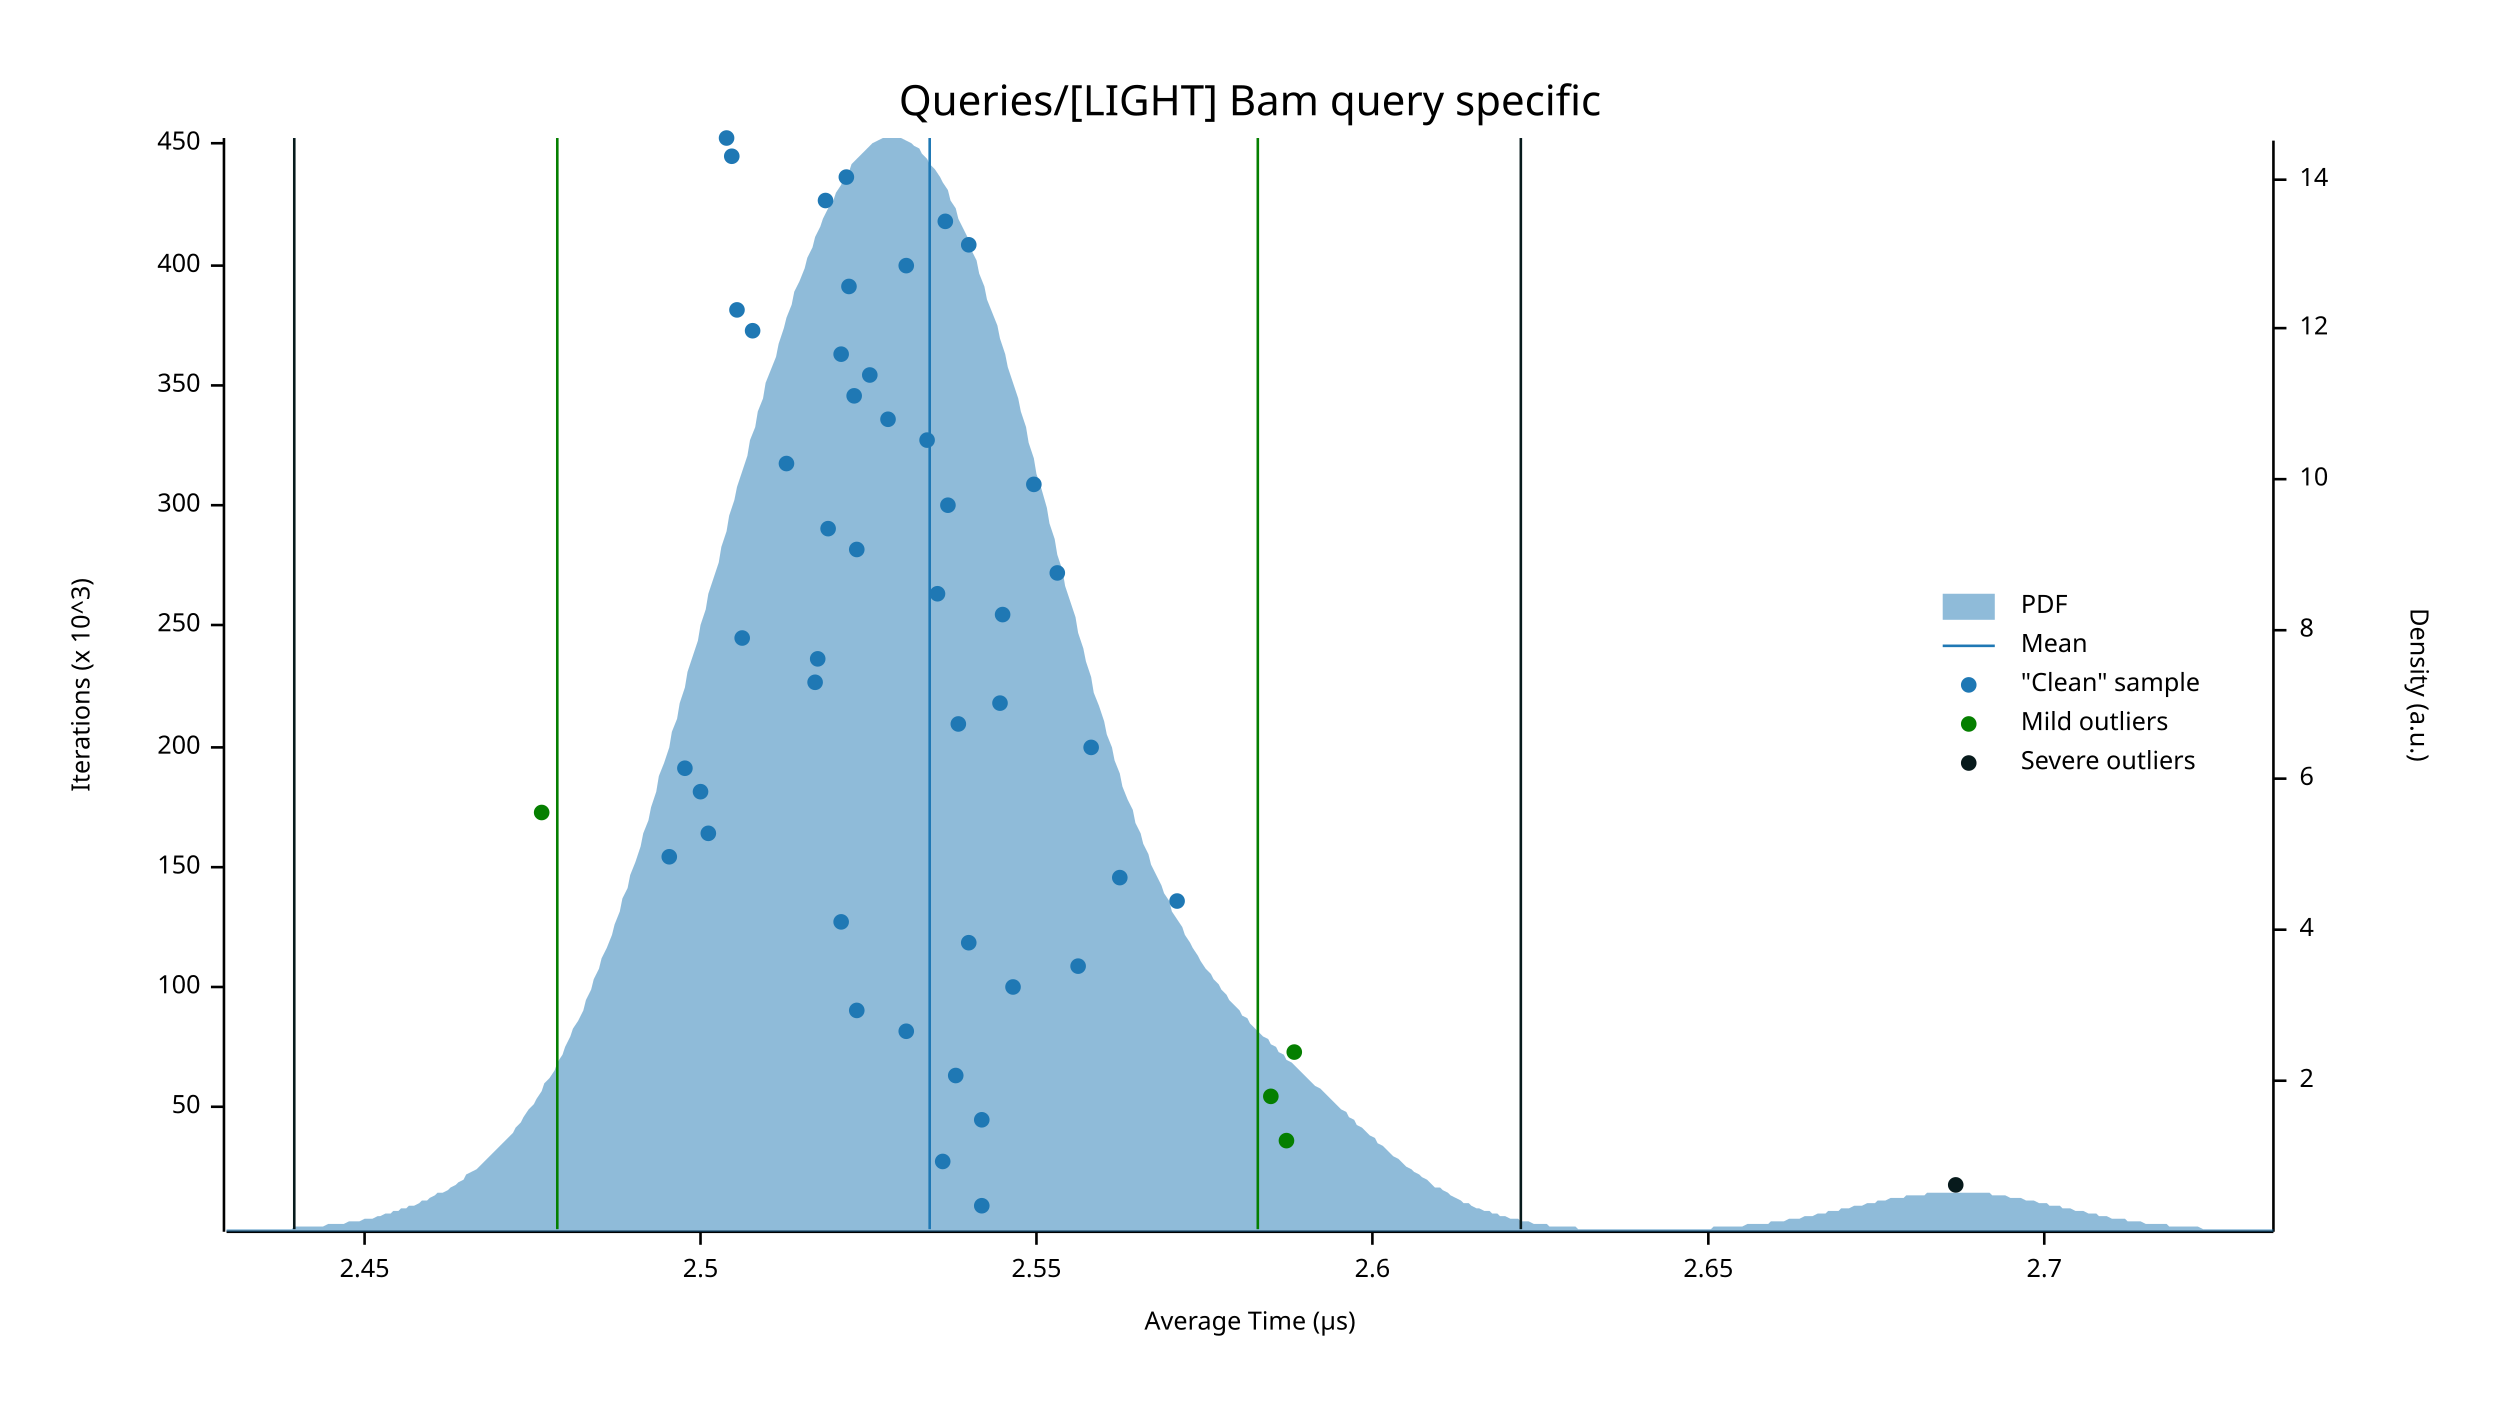
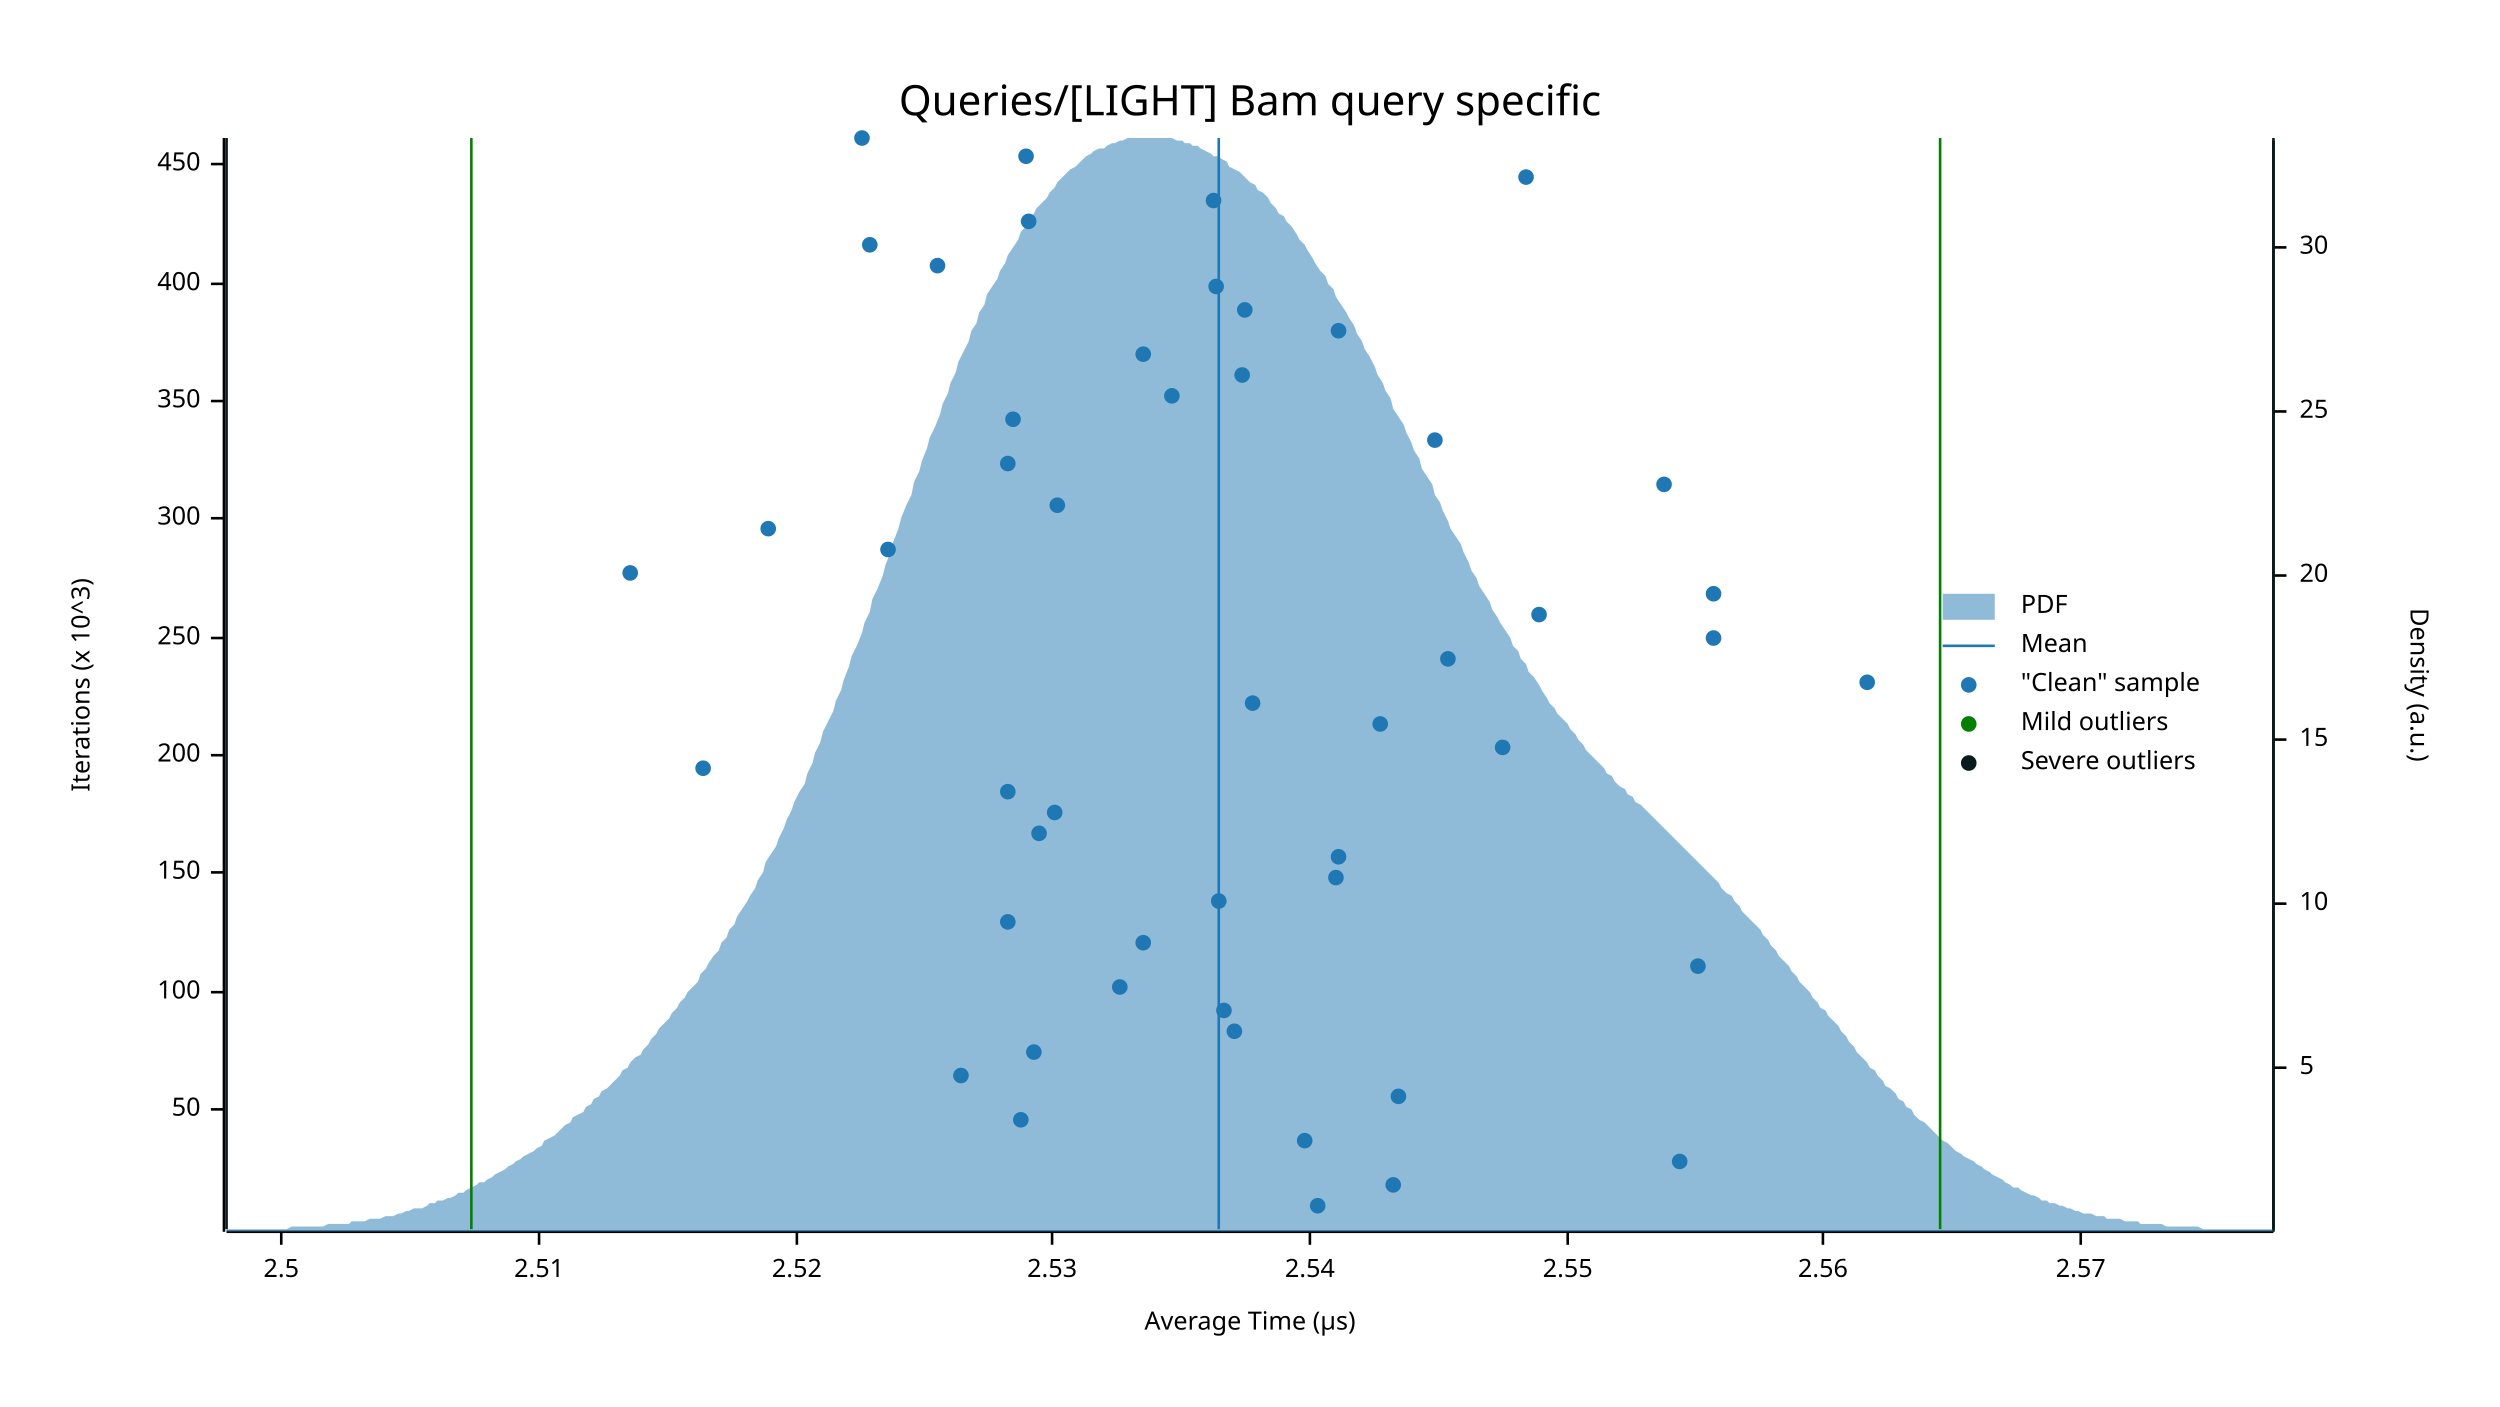
<svg xmlns="http://www.w3.org/2000/svg" width="960" height="540" viewBox="0 0 960 540">
  <text x="480" y="32" dy="0.76em" text-anchor="middle" font-family="sans-serif" font-size="16.129" opacity="1" fill="#000000">
Queries/[LIGHT] Bam query specific
</text>
  <text x="27" y="263" dy="0.76em" text-anchor="middle" font-family="sans-serif" font-size="9.677" opacity="1" fill="#000000" transform="rotate(270, 27, 263)">
Iterations (x 10^3)
</text>
  <text x="480" y="513" dy="-0.5ex" text-anchor="middle" font-family="sans-serif" font-size="9.677" opacity="1" fill="#000000">
Average Time (µs)
</text>
  <polyline fill="none" opacity="1" stroke="#000000" stroke-width="1" points="86,53 86,473 " />
-   <text x="77" y="425" dy="0.5ex" text-anchor="end" font-family="sans-serif" font-size="9.677" opacity="1" fill="#000000">
+   <text x="77" y="426" dy="0.5ex" text-anchor="end" font-family="sans-serif" font-size="9.677" opacity="1" fill="#000000">
50
</text>
-   <polyline fill="none" opacity="1" stroke="#000000" stroke-width="1" points="81,425 86,425 " />
-   <text x="77" y="379" dy="0.5ex" text-anchor="end" font-family="sans-serif" font-size="9.677" opacity="1" fill="#000000">
+   <polyline fill="none" opacity="1" stroke="#000000" stroke-width="1" points="81,426 86,426 " />
+   <text x="77" y="381" dy="0.5ex" text-anchor="end" font-family="sans-serif" font-size="9.677" opacity="1" fill="#000000">
100
</text>
-   <polyline fill="none" opacity="1" stroke="#000000" stroke-width="1" points="81,379 86,379 " />
-   <text x="77" y="333" dy="0.5ex" text-anchor="end" font-family="sans-serif" font-size="9.677" opacity="1" fill="#000000">
+   <polyline fill="none" opacity="1" stroke="#000000" stroke-width="1" points="81,381 86,381 " />
+   <text x="77" y="335" dy="0.5ex" text-anchor="end" font-family="sans-serif" font-size="9.677" opacity="1" fill="#000000">
150
</text>
-   <polyline fill="none" opacity="1" stroke="#000000" stroke-width="1" points="81,333 86,333 " />
-   <text x="77" y="287" dy="0.5ex" text-anchor="end" font-family="sans-serif" font-size="9.677" opacity="1" fill="#000000">
+   <polyline fill="none" opacity="1" stroke="#000000" stroke-width="1" points="81,335 86,335 " />
+   <text x="77" y="290" dy="0.5ex" text-anchor="end" font-family="sans-serif" font-size="9.677" opacity="1" fill="#000000">
200
</text>
-   <polyline fill="none" opacity="1" stroke="#000000" stroke-width="1" points="81,287 86,287 " />
-   <text x="77" y="240" dy="0.5ex" text-anchor="end" font-family="sans-serif" font-size="9.677" opacity="1" fill="#000000">
+   <polyline fill="none" opacity="1" stroke="#000000" stroke-width="1" points="81,290 86,290 " />
+   <text x="77" y="245" dy="0.5ex" text-anchor="end" font-family="sans-serif" font-size="9.677" opacity="1" fill="#000000">
250
</text>
-   <polyline fill="none" opacity="1" stroke="#000000" stroke-width="1" points="81,240 86,240 " />
-   <text x="77" y="194" dy="0.5ex" text-anchor="end" font-family="sans-serif" font-size="9.677" opacity="1" fill="#000000">
+   <polyline fill="none" opacity="1" stroke="#000000" stroke-width="1" points="81,245 86,245 " />
+   <text x="77" y="199" dy="0.5ex" text-anchor="end" font-family="sans-serif" font-size="9.677" opacity="1" fill="#000000">
300
</text>
-   <polyline fill="none" opacity="1" stroke="#000000" stroke-width="1" points="81,194 86,194 " />
-   <text x="77" y="148" dy="0.5ex" text-anchor="end" font-family="sans-serif" font-size="9.677" opacity="1" fill="#000000">
+   <polyline fill="none" opacity="1" stroke="#000000" stroke-width="1" points="81,199 86,199 " />
+   <text x="77" y="154" dy="0.5ex" text-anchor="end" font-family="sans-serif" font-size="9.677" opacity="1" fill="#000000">
350
</text>
-   <polyline fill="none" opacity="1" stroke="#000000" stroke-width="1" points="81,148 86,148 " />
-   <text x="77" y="102" dy="0.5ex" text-anchor="end" font-family="sans-serif" font-size="9.677" opacity="1" fill="#000000">
+   <polyline fill="none" opacity="1" stroke="#000000" stroke-width="1" points="81,154 86,154 " />
+   <text x="77" y="109" dy="0.5ex" text-anchor="end" font-family="sans-serif" font-size="9.677" opacity="1" fill="#000000">
400
</text>
-   <polyline fill="none" opacity="1" stroke="#000000" stroke-width="1" points="81,102 86,102 " />
-   <text x="77" y="55" dy="0.5ex" text-anchor="end" font-family="sans-serif" font-size="9.677" opacity="1" fill="#000000">
+   <polyline fill="none" opacity="1" stroke="#000000" stroke-width="1" points="81,109 86,109 " />
+   <text x="77" y="63" dy="0.5ex" text-anchor="end" font-family="sans-serif" font-size="9.677" opacity="1" fill="#000000">
450
</text>
-   <polyline fill="none" opacity="1" stroke="#000000" stroke-width="1" points="81,55 86,55 " />
+   <polyline fill="none" opacity="1" stroke="#000000" stroke-width="1" points="81,63 86,63 " />
  <polyline fill="none" opacity="1" stroke="#000000" stroke-width="1" points="87,473 873,473 " />
-   <text x="140" y="483" dy="0.76em" text-anchor="middle" font-family="sans-serif" font-size="9.677" opacity="1" fill="#000000">
- 2.45
- </text>
-   <polyline fill="none" opacity="1" stroke="#000000" stroke-width="1" points="140,473 140,478 " />
-   <text x="269" y="483" dy="0.76em" text-anchor="middle" font-family="sans-serif" font-size="9.677" opacity="1" fill="#000000">
+   <text x="108" y="483" dy="0.76em" text-anchor="middle" font-family="sans-serif" font-size="9.677" opacity="1" fill="#000000">
2.5
</text>
-   <polyline fill="none" opacity="1" stroke="#000000" stroke-width="1" points="269,473 269,478 " />
-   <text x="398" y="483" dy="0.76em" text-anchor="middle" font-family="sans-serif" font-size="9.677" opacity="1" fill="#000000">
+   <polyline fill="none" opacity="1" stroke="#000000" stroke-width="1" points="108,473 108,478 " />
+   <text x="207" y="483" dy="0.76em" text-anchor="middle" font-family="sans-serif" font-size="9.677" opacity="1" fill="#000000">
+ 2.51
+ </text>
+   <polyline fill="none" opacity="1" stroke="#000000" stroke-width="1" points="207,473 207,478 " />
+   <text x="306" y="483" dy="0.76em" text-anchor="middle" font-family="sans-serif" font-size="9.677" opacity="1" fill="#000000">
+ 2.52
+ </text>
+   <polyline fill="none" opacity="1" stroke="#000000" stroke-width="1" points="306,473 306,478 " />
+   <text x="404" y="483" dy="0.76em" text-anchor="middle" font-family="sans-serif" font-size="9.677" opacity="1" fill="#000000">
+ 2.53
+ </text>
+   <polyline fill="none" opacity="1" stroke="#000000" stroke-width="1" points="404,473 404,478 " />
+   <text x="503" y="483" dy="0.76em" text-anchor="middle" font-family="sans-serif" font-size="9.677" opacity="1" fill="#000000">
+ 2.54
+ </text>
+   <polyline fill="none" opacity="1" stroke="#000000" stroke-width="1" points="503,473 503,478 " />
+   <text x="602" y="483" dy="0.76em" text-anchor="middle" font-family="sans-serif" font-size="9.677" opacity="1" fill="#000000">
2.55
</text>
-   <polyline fill="none" opacity="1" stroke="#000000" stroke-width="1" points="398,473 398,478 " />
-   <text x="527" y="483" dy="0.76em" text-anchor="middle" font-family="sans-serif" font-size="9.677" opacity="1" fill="#000000">
- 2.6
+   <polyline fill="none" opacity="1" stroke="#000000" stroke-width="1" points="602,473 602,478 " />
+   <text x="700" y="483" dy="0.76em" text-anchor="middle" font-family="sans-serif" font-size="9.677" opacity="1" fill="#000000">
+ 2.56
</text>
-   <polyline fill="none" opacity="1" stroke="#000000" stroke-width="1" points="527,473 527,478 " />
-   <text x="656" y="483" dy="0.76em" text-anchor="middle" font-family="sans-serif" font-size="9.677" opacity="1" fill="#000000">
- 2.65
+   <polyline fill="none" opacity="1" stroke="#000000" stroke-width="1" points="700,473 700,478 " />
+   <text x="799" y="483" dy="0.76em" text-anchor="middle" font-family="sans-serif" font-size="9.677" opacity="1" fill="#000000">
+ 2.57
</text>
-   <polyline fill="none" opacity="1" stroke="#000000" stroke-width="1" points="656,473 656,478 " />
-   <text x="785" y="483" dy="0.76em" text-anchor="middle" font-family="sans-serif" font-size="9.677" opacity="1" fill="#000000">
- 2.7
- </text>
-   <polyline fill="none" opacity="1" stroke="#000000" stroke-width="1" points="785,473 785,478 " />
+   <polyline fill="none" opacity="1" stroke="#000000" stroke-width="1" points="799,473 799,478 " />
  <text x="933" y="263" dy="0.76em" text-anchor="middle" font-family="sans-serif" font-size="9.677" opacity="1" fill="#000000" transform="rotate(90, 933, 263)">
Density (a.u.)
</text>
  <polyline fill="none" opacity="1" stroke="#000000" stroke-width="1" points="873,54 873,473 " />
-   <text x="883" y="415" dy="0.5ex" text-anchor="start" font-family="sans-serif" font-size="9.677" opacity="1" fill="#000000">
- 2
+   <text x="883" y="410" dy="0.5ex" text-anchor="start" font-family="sans-serif" font-size="9.677" opacity="1" fill="#000000">
+ 5
</text>
-   <polyline fill="none" opacity="1" stroke="#000000" stroke-width="1" points="873,415 878,415 " />
-   <text x="883" y="357" dy="0.5ex" text-anchor="start" font-family="sans-serif" font-size="9.677" opacity="1" fill="#000000">
- 4
- </text>
-   <polyline fill="none" opacity="1" stroke="#000000" stroke-width="1" points="873,357 878,357 " />
-   <text x="883" y="299" dy="0.5ex" text-anchor="start" font-family="sans-serif" font-size="9.677" opacity="1" fill="#000000">
- 6
- </text>
-   <polyline fill="none" opacity="1" stroke="#000000" stroke-width="1" points="873,299 878,299 " />
-   <text x="883" y="242" dy="0.5ex" text-anchor="start" font-family="sans-serif" font-size="9.677" opacity="1" fill="#000000">
- 8
- </text>
-   <polyline fill="none" opacity="1" stroke="#000000" stroke-width="1" points="873,242 878,242 " />
-   <text x="883" y="184" dy="0.5ex" text-anchor="start" font-family="sans-serif" font-size="9.677" opacity="1" fill="#000000">
+   <polyline fill="none" opacity="1" stroke="#000000" stroke-width="1" points="873,410 878,410 " />
+   <text x="883" y="347" dy="0.5ex" text-anchor="start" font-family="sans-serif" font-size="9.677" opacity="1" fill="#000000">
10
</text>
-   <polyline fill="none" opacity="1" stroke="#000000" stroke-width="1" points="873,184 878,184 " />
-   <text x="883" y="126" dy="0.5ex" text-anchor="start" font-family="sans-serif" font-size="9.677" opacity="1" fill="#000000">
- 12
+   <polyline fill="none" opacity="1" stroke="#000000" stroke-width="1" points="873,347 878,347 " />
+   <text x="883" y="284" dy="0.5ex" text-anchor="start" font-family="sans-serif" font-size="9.677" opacity="1" fill="#000000">
+ 15
</text>
-   <polyline fill="none" opacity="1" stroke="#000000" stroke-width="1" points="873,126 878,126 " />
-   <text x="883" y="69" dy="0.5ex" text-anchor="start" font-family="sans-serif" font-size="9.677" opacity="1" fill="#000000">
- 14
+   <polyline fill="none" opacity="1" stroke="#000000" stroke-width="1" points="873,284 878,284 " />
+   <text x="883" y="221" dy="0.5ex" text-anchor="start" font-family="sans-serif" font-size="9.677" opacity="1" fill="#000000">
+ 20
</text>
-   <polyline fill="none" opacity="1" stroke="#000000" stroke-width="1" points="873,69 878,69 " />
-   <polygon opacity="0.5" fill="#1F78B4" points="87,472 88,472 90,472 91,472 93,472 94,472 96,472 98,472 99,472 101,472 102,472 104,472 105,472 107,472 109,472 110,472 112,472 113,471 115,471 116,471 118,471 120,471 121,471 123,471 124,471 126,470 127,470 129,470 131,470 132,470 134,469 135,469 137,469 138,469 140,468 142,468 143,468 145,467 146,467 148,466 150,466 151,465 153,465 154,464 156,464 157,463 159,463 161,462 162,461 164,461 165,460 167,459 168,458 170,458 172,457 173,456 175,455 176,454 178,453 179,451 181,450 183,449 184,448 186,446 187,445 189,443 190,442 192,440 194,438 195,437 197,435 198,433 200,431 201,429 203,426 205,424 206,422 208,419 209,416 211,414 213,411 214,408 216,405 217,402 219,398 220,395 222,392 224,388 225,384 227,380 228,376 230,372 231,368 233,364 235,359 236,355 238,350 239,345 241,341 242,336 244,331 246,325 247,320 249,315 250,310 252,304 253,298 255,293 257,287 258,281 260,276 261,270 263,264 264,258 266,252 268,246 269,240 271,234 272,228 274,222 276,216 277,210 279,204 280,198 282,192 283,187 285,181 287,175 288,169 290,164 291,158 293,153 294,147 296,142 298,137 299,132 301,126 302,122 304,117 305,112 307,108 309,103 310,99 312,95 313,91 315,87 316,84 318,80 320,77 321,74 323,71 324,68 326,66 327,63 329,61 331,59 332,58 334,56 335,55 337,54 339,53 340,53 342,53 343,53 345,53 346,53 348,54 350,55 351,56 353,57 354,59 356,61 357,63 359,65 361,68 362,70 364,73 365,77 367,80 368,84 370,88 372,92 373,96 375,100 376,105 378,110 379,115 381,120 383,125 384,130 386,136 387,141 389,147 391,153 392,158 394,164 395,170 397,176 398,182 400,188 402,195 403,201 405,207 406,213 408,219 409,225 411,231 413,237 414,243 416,249 417,254 419,260 420,266 422,271 424,277 425,282 427,287 428,292 430,297 431,302 433,307 435,311 436,316 438,320 439,324 441,328 442,332 444,336 446,340 447,343 449,346 450,350 452,353 454,356 455,359 457,362 458,364 460,367 461,369 463,372 465,374 466,376 468,378 469,380 471,382 472,384 474,386 476,388 477,390 479,391 480,393 482,395 483,396 485,398 487,399 488,401 490,402 491,404 493,405 494,407 496,408 498,410 499,411 501,413 502,414 504,416 505,417 507,418 509,420 510,421 512,423 513,424 515,426 517,427 518,429 520,430 521,432 523,433 524,434 526,436 528,437 529,439 531,440 532,441 534,443 535,444 537,445 539,447 540,448 542,449 543,450 545,451 546,452 548,453 550,455 551,456 553,456 554,457 556,458 557,459 559,460 561,461 562,462 564,462 565,463 567,464 568,464 570,465 572,465 573,466 575,466 576,467 578,467 580,468 581,468 583,468 584,469 586,469 587,469 589,470 591,470 592,470 594,470 595,471 597,471 598,471 600,471 602,471 603,471 605,471 606,472 608,472 609,472 611,472 613,472 614,472 616,472 617,472 619,472 620,472 622,472 624,472 625,472 627,472 628,472 630,472 632,472 633,472 635,472 636,472 638,472 639,472 641,472 643,472 644,472 646,472 647,472 649,472 650,472 652,472 654,472 655,472 657,472 658,471 660,471 661,471 663,471 665,471 666,471 668,471 669,471 671,470 672,470 674,470 676,470 677,470 679,470 680,469 682,469 683,469 685,469 687,468 688,468 690,468 691,468 693,467 695,467 696,467 698,466 699,466 701,466 702,465 704,465 706,465 707,464 709,464 710,464 712,463 713,463 715,463 717,462 718,462 720,462 721,461 723,461 724,461 726,460 728,460 729,460 731,460 732,459 734,459 735,459 737,459 739,459 740,458 742,458 743,458 745,458 746,458 748,458 750,458 751,458 753,458 754,458 756,458 758,458 759,458 761,458 762,458 764,458 765,459 767,459 769,459 770,459 772,460 773,460 775,460 776,460 778,461 780,461 781,461 783,462 784,462 786,462 787,463 789,463 791,463 792,464 794,464 795,464 797,465 798,465 800,465 802,466 803,466 805,466 806,467 808,467 809,467 811,468 813,468 814,468 816,468 817,469 819,469 821,469 822,469 824,470 825,470 827,470 828,470 830,470 832,470 833,471 835,471 836,471 838,471 839,471 841,471 843,471 844,471 846,472 847,472 849,472 850,472 852,472 854,472 855,472 857,472 858,472 860,472 861,472 863,472 865,472 866,472 868,472 869,472 871,472 873,472 873,473 87,473 " />
-   <polyline fill="none" opacity="1" stroke="#1F78B4" stroke-width="1" points="357,472 357,53 " />
-   <polyline fill="none" opacity="1" stroke="#057F00" stroke-width="1" points="214,472 214,53 " />
-   <polyline fill="none" opacity="1" stroke="#057F00" stroke-width="1" points="483,472 483,53 " />
-   <polyline fill="none" opacity="1" stroke="#071A1C" stroke-width="1" points="113,472 113,53 " />
-   <polyline fill="none" opacity="1" stroke="#071A1C" stroke-width="1" points="584,472 584,53 " />
-   <circle cx="377" cy="463" r="3" opacity="1" fill="#1F78B4" stroke="none" stroke-width="1" />
-   <circle cx="362" cy="446" r="3" opacity="1" fill="#1F78B4" stroke="none" stroke-width="1" />
-   <circle cx="377" cy="430" r="3" opacity="1" fill="#1F78B4" stroke="none" stroke-width="1" />
-   <circle cx="367" cy="413" r="3" opacity="1" fill="#1F78B4" stroke="none" stroke-width="1" />
-   <circle cx="348" cy="396" r="3" opacity="1" fill="#1F78B4" stroke="none" stroke-width="1" />
-   <circle cx="329" cy="388" r="3" opacity="1" fill="#1F78B4" stroke="none" stroke-width="1" />
-   <circle cx="389" cy="379" r="3" opacity="1" fill="#1F78B4" stroke="none" stroke-width="1" />
-   <circle cx="414" cy="371" r="3" opacity="1" fill="#1F78B4" stroke="none" stroke-width="1" />
-   <circle cx="372" cy="362" r="3" opacity="1" fill="#1F78B4" stroke="none" stroke-width="1" />
-   <circle cx="323" cy="354" r="3" opacity="1" fill="#1F78B4" stroke="none" stroke-width="1" />
-   <circle cx="452" cy="346" r="3" opacity="1" fill="#1F78B4" stroke="none" stroke-width="1" />
-   <circle cx="430" cy="337" r="3" opacity="1" fill="#1F78B4" stroke="none" stroke-width="1" />
-   <circle cx="257" cy="329" r="3" opacity="1" fill="#1F78B4" stroke="none" stroke-width="1" />
-   <circle cx="272" cy="320" r="3" opacity="1" fill="#1F78B4" stroke="none" stroke-width="1" />
-   <circle cx="269" cy="304" r="3" opacity="1" fill="#1F78B4" stroke="none" stroke-width="1" />
-   <circle cx="263" cy="295" r="3" opacity="1" fill="#1F78B4" stroke="none" stroke-width="1" />
-   <circle cx="419" cy="287" r="3" opacity="1" fill="#1F78B4" stroke="none" stroke-width="1" />
-   <circle cx="368" cy="278" r="3" opacity="1" fill="#1F78B4" stroke="none" stroke-width="1" />
-   <circle cx="384" cy="270" r="3" opacity="1" fill="#1F78B4" stroke="none" stroke-width="1" />
-   <circle cx="313" cy="262" r="3" opacity="1" fill="#1F78B4" stroke="none" stroke-width="1" />
-   <circle cx="314" cy="253" r="3" opacity="1" fill="#1F78B4" stroke="none" stroke-width="1" />
-   <circle cx="285" cy="245" r="3" opacity="1" fill="#1F78B4" stroke="none" stroke-width="1" />
-   <circle cx="385" cy="236" r="3" opacity="1" fill="#1F78B4" stroke="none" stroke-width="1" />
-   <circle cx="360" cy="228" r="3" opacity="1" fill="#1F78B4" stroke="none" stroke-width="1" />
-   <circle cx="406" cy="220" r="3" opacity="1" fill="#1F78B4" stroke="none" stroke-width="1" />
-   <circle cx="329" cy="211" r="3" opacity="1" fill="#1F78B4" stroke="none" stroke-width="1" />
-   <circle cx="318" cy="203" r="3" opacity="1" fill="#1F78B4" stroke="none" stroke-width="1" />
-   <circle cx="364" cy="194" r="3" opacity="1" fill="#1F78B4" stroke="none" stroke-width="1" />
-   <circle cx="397" cy="186" r="3" opacity="1" fill="#1F78B4" stroke="none" stroke-width="1" />
-   <circle cx="302" cy="178" r="3" opacity="1" fill="#1F78B4" stroke="none" stroke-width="1" />
-   <circle cx="356" cy="169" r="3" opacity="1" fill="#1F78B4" stroke="none" stroke-width="1" />
-   <circle cx="341" cy="161" r="3" opacity="1" fill="#1F78B4" stroke="none" stroke-width="1" />
-   <circle cx="328" cy="152" r="3" opacity="1" fill="#1F78B4" stroke="none" stroke-width="1" />
-   <circle cx="334" cy="144" r="3" opacity="1" fill="#1F78B4" stroke="none" stroke-width="1" />
-   <circle cx="323" cy="136" r="3" opacity="1" fill="#1F78B4" stroke="none" stroke-width="1" />
-   <circle cx="289" cy="127" r="3" opacity="1" fill="#1F78B4" stroke="none" stroke-width="1" />
-   <circle cx="283" cy="119" r="3" opacity="1" fill="#1F78B4" stroke="none" stroke-width="1" />
-   <circle cx="326" cy="110" r="3" opacity="1" fill="#1F78B4" stroke="none" stroke-width="1" />
-   <circle cx="348" cy="102" r="3" opacity="1" fill="#1F78B4" stroke="none" stroke-width="1" />
-   <circle cx="372" cy="94" r="3" opacity="1" fill="#1F78B4" stroke="none" stroke-width="1" />
-   <circle cx="363" cy="85" r="3" opacity="1" fill="#1F78B4" stroke="none" stroke-width="1" />
-   <circle cx="317" cy="77" r="3" opacity="1" fill="#1F78B4" stroke="none" stroke-width="1" />
-   <circle cx="325" cy="68" r="3" opacity="1" fill="#1F78B4" stroke="none" stroke-width="1" />
-   <circle cx="281" cy="60" r="3" opacity="1" fill="#1F78B4" stroke="none" stroke-width="1" />
-   <circle cx="279" cy="53" r="3" opacity="1" fill="#1F78B4" stroke="none" stroke-width="1" />
-   <circle cx="494" cy="438" r="3" opacity="1" fill="#057F00" stroke="none" stroke-width="1" />
-   <circle cx="488" cy="421" r="3" opacity="1" fill="#057F00" stroke="none" stroke-width="1" />
-   <circle cx="497" cy="404" r="3" opacity="1" fill="#057F00" stroke="none" stroke-width="1" />
-   <circle cx="208" cy="312" r="3" opacity="1" fill="#057F00" stroke="none" stroke-width="1" />
-   <circle cx="751" cy="455" r="3" opacity="1" fill="#071A1C" stroke="none" stroke-width="1" />
+   <polyline fill="none" opacity="1" stroke="#000000" stroke-width="1" points="873,221 878,221 " />
+   <text x="883" y="158" dy="0.5ex" text-anchor="start" font-family="sans-serif" font-size="9.677" opacity="1" fill="#000000">
+ 25
+ </text>
+   <polyline fill="none" opacity="1" stroke="#000000" stroke-width="1" points="873,158 878,158 " />
+   <text x="883" y="95" dy="0.5ex" text-anchor="start" font-family="sans-serif" font-size="9.677" opacity="1" fill="#000000">
+ 30
+ </text>
+   <polyline fill="none" opacity="1" stroke="#000000" stroke-width="1" points="873,95 878,95 " />
+   <polygon opacity="0.5" fill="#1F78B4" points="87,472 88,472 90,472 91,472 93,472 94,472 96,472 98,472 99,472 101,472 102,472 104,472 105,472 107,472 109,472 110,472 112,471 113,471 115,471 116,471 118,471 120,471 121,471 123,471 124,471 126,470 127,470 129,470 131,470 132,470 134,470 135,469 137,469 138,469 140,469 142,468 143,468 145,468 146,468 148,467 150,467 151,467 153,466 154,466 156,465 157,465 159,464 161,464 162,464 164,463 165,462 167,462 168,461 170,461 172,460 173,460 175,459 176,458 178,458 179,457 181,456 183,455 184,454 186,454 187,453 189,452 190,451 192,450 194,449 195,448 197,447 198,446 200,445 201,444 203,443 205,442 206,441 208,440 209,438 211,437 213,436 214,435 216,433 217,432 219,431 220,429 222,428 224,427 225,425 227,424 228,422 230,421 231,419 233,418 235,416 236,415 238,413 239,411 241,410 242,408 244,406 246,405 247,403 249,401 250,399 252,397 253,395 255,393 257,391 258,389 260,387 261,385 263,383 264,381 266,379 268,377 269,374 271,372 272,370 274,367 276,365 277,362 279,360 280,357 282,355 283,352 285,349 287,346 288,344 290,341 291,338 293,335 294,331 296,328 298,325 299,322 301,318 302,315 304,311 305,308 307,304 309,301 310,297 312,293 313,289 315,285 316,281 318,277 320,273 321,269 323,265 324,261 326,256 327,252 329,248 331,243 332,239 334,235 335,230 337,226 339,221 340,217 342,212 343,208 345,203 346,199 348,194 350,190 351,185 353,181 354,177 356,172 357,168 359,164 361,159 362,155 364,151 365,147 367,143 368,139 370,135 372,131 373,127 375,124 376,120 378,117 379,113 381,110 383,107 384,104 386,101 387,98 389,95 391,92 392,89 394,87 395,84 397,82 398,80 400,78 402,76 403,74 405,72 406,70 408,68 409,67 411,65 413,64 414,63 416,61 417,60 419,59 420,58 422,57 424,57 425,56 427,55 428,55 430,54 431,54 433,53 435,53 436,53 438,53 439,53 441,53 442,53 444,53 446,53 447,53 449,53 450,53 452,54 454,54 455,55 457,55 458,56 460,56 461,57 463,58 465,59 466,60 468,60 469,61 471,62 472,64 474,65 476,66 477,67 479,69 480,70 482,71 483,73 485,74 487,76 488,78 490,80 491,82 493,83 494,85 496,87 498,90 499,92 501,94 502,96 504,99 505,101 507,104 509,106 510,109 512,111 513,114 515,117 517,120 518,122 520,125 521,128 523,131 524,134 526,137 528,141 529,144 531,147 532,150 534,153 535,157 537,160 539,163 540,166 542,170 543,173 545,176 546,180 548,183 550,186 551,190 553,193 554,196 556,200 557,203 559,206 561,209 562,212 564,216 565,219 567,222 568,225 570,228 572,231 573,234 575,237 576,239 578,242 580,245 581,248 583,250 584,253 586,255 587,258 589,260 591,263 592,265 594,268 595,270 597,272 598,274 600,276 602,278 603,280 605,282 606,284 608,286 609,288 611,290 613,292 614,293 616,295 617,297 619,298 620,300 622,302 624,303 625,305 627,306 628,308 630,309 632,311 633,312 635,314 636,315 638,317 639,318 641,320 643,322 644,323 646,325 647,326 649,328 650,329 652,331 654,333 655,334 657,336 658,337 660,339 661,341 663,343 665,344 666,346 668,348 669,350 671,352 672,353 674,355 676,357 677,359 679,361 680,363 682,365 683,367 685,369 687,371 688,373 690,375 691,377 693,379 695,381 696,383 698,385 699,387 701,388 702,390 704,392 706,394 707,396 709,398 710,400 712,402 713,404 715,406 717,408 718,410 720,411 721,413 723,415 724,417 726,418 728,420 729,422 731,423 732,425 734,426 735,428 737,430 739,431 740,432 742,434 743,435 745,437 746,438 748,439 750,441 751,442 753,443 754,444 756,445 758,446 759,447 761,448 762,449 764,450 765,451 767,452 769,453 770,454 772,455 773,456 775,456 776,457 778,458 780,459 781,459 783,460 784,461 786,461 787,462 789,462 791,463 792,463 794,464 795,464 797,465 798,465 800,466 802,466 803,466 805,467 806,467 808,467 809,468 811,468 813,468 814,468 816,469 817,469 819,469 821,469 822,470 824,470 825,470 827,470 828,470 830,470 832,471 833,471 835,471 836,471 838,471 839,471 841,471 843,471 844,471 846,472 847,472 849,472 850,472 852,472 854,472 855,472 857,472 858,472 860,472 861,472 863,472 865,472 866,472 868,472 869,472 871,472 873,472 873,473 87,473 " />
+   <polyline fill="none" opacity="1" stroke="#1F78B4" stroke-width="1" points="468,472 468,53 " />
+   <polyline fill="none" opacity="1" stroke="#057F00" stroke-width="1" points="181,472 181,53 " />
+   <polyline fill="none" opacity="1" stroke="#057F00" stroke-width="1" points="745,472 745,53 " />
+   <polyline fill="none" opacity="1" stroke="#071A1C" stroke-width="1" points="87,472 87,53 " />
+   <polyline fill="none" opacity="1" stroke="#071A1C" stroke-width="1" points="873,472 873,53 " />
+   <circle cx="506" cy="463" r="3" opacity="1" fill="#1F78B4" stroke="none" stroke-width="1" />
+   <circle cx="535" cy="455" r="3" opacity="1" fill="#1F78B4" stroke="none" stroke-width="1" />
+   <circle cx="645" cy="446" r="3" opacity="1" fill="#1F78B4" stroke="none" stroke-width="1" />
+   <circle cx="501" cy="438" r="3" opacity="1" fill="#1F78B4" stroke="none" stroke-width="1" />
+   <circle cx="392" cy="430" r="3" opacity="1" fill="#1F78B4" stroke="none" stroke-width="1" />
+   <circle cx="537" cy="421" r="3" opacity="1" fill="#1F78B4" stroke="none" stroke-width="1" />
+   <circle cx="369" cy="413" r="3" opacity="1" fill="#1F78B4" stroke="none" stroke-width="1" />
+   <circle cx="397" cy="404" r="3" opacity="1" fill="#1F78B4" stroke="none" stroke-width="1" />
+   <circle cx="474" cy="396" r="3" opacity="1" fill="#1F78B4" stroke="none" stroke-width="1" />
+   <circle cx="470" cy="388" r="3" opacity="1" fill="#1F78B4" stroke="none" stroke-width="1" />
+   <circle cx="430" cy="379" r="3" opacity="1" fill="#1F78B4" stroke="none" stroke-width="1" />
+   <circle cx="652" cy="371" r="3" opacity="1" fill="#1F78B4" stroke="none" stroke-width="1" />
+   <circle cx="439" cy="362" r="3" opacity="1" fill="#1F78B4" stroke="none" stroke-width="1" />
+   <circle cx="387" cy="354" r="3" opacity="1" fill="#1F78B4" stroke="none" stroke-width="1" />
+   <circle cx="468" cy="346" r="3" opacity="1" fill="#1F78B4" stroke="none" stroke-width="1" />
+   <circle cx="513" cy="337" r="3" opacity="1" fill="#1F78B4" stroke="none" stroke-width="1" />
+   <circle cx="514" cy="329" r="3" opacity="1" fill="#1F78B4" stroke="none" stroke-width="1" />
+   <circle cx="399" cy="320" r="3" opacity="1" fill="#1F78B4" stroke="none" stroke-width="1" />
+   <circle cx="405" cy="312" r="3" opacity="1" fill="#1F78B4" stroke="none" stroke-width="1" />
+   <circle cx="387" cy="304" r="3" opacity="1" fill="#1F78B4" stroke="none" stroke-width="1" />
+   <circle cx="270" cy="295" r="3" opacity="1" fill="#1F78B4" stroke="none" stroke-width="1" />
+   <circle cx="577" cy="287" r="3" opacity="1" fill="#1F78B4" stroke="none" stroke-width="1" />
+   <circle cx="530" cy="278" r="3" opacity="1" fill="#1F78B4" stroke="none" stroke-width="1" />
+   <circle cx="481" cy="270" r="3" opacity="1" fill="#1F78B4" stroke="none" stroke-width="1" />
+   <circle cx="717" cy="262" r="3" opacity="1" fill="#1F78B4" stroke="none" stroke-width="1" />
+   <circle cx="556" cy="253" r="3" opacity="1" fill="#1F78B4" stroke="none" stroke-width="1" />
+   <circle cx="658" cy="245" r="3" opacity="1" fill="#1F78B4" stroke="none" stroke-width="1" />
+   <circle cx="591" cy="236" r="3" opacity="1" fill="#1F78B4" stroke="none" stroke-width="1" />
+   <circle cx="658" cy="228" r="3" opacity="1" fill="#1F78B4" stroke="none" stroke-width="1" />
+   <circle cx="242" cy="220" r="3" opacity="1" fill="#1F78B4" stroke="none" stroke-width="1" />
+   <circle cx="341" cy="211" r="3" opacity="1" fill="#1F78B4" stroke="none" stroke-width="1" />
+   <circle cx="295" cy="203" r="3" opacity="1" fill="#1F78B4" stroke="none" stroke-width="1" />
+   <circle cx="406" cy="194" r="3" opacity="1" fill="#1F78B4" stroke="none" stroke-width="1" />
+   <circle cx="639" cy="186" r="3" opacity="1" fill="#1F78B4" stroke="none" stroke-width="1" />
+   <circle cx="387" cy="178" r="3" opacity="1" fill="#1F78B4" stroke="none" stroke-width="1" />
+   <circle cx="551" cy="169" r="3" opacity="1" fill="#1F78B4" stroke="none" stroke-width="1" />
+   <circle cx="389" cy="161" r="3" opacity="1" fill="#1F78B4" stroke="none" stroke-width="1" />
+   <circle cx="450" cy="152" r="3" opacity="1" fill="#1F78B4" stroke="none" stroke-width="1" />
+   <circle cx="477" cy="144" r="3" opacity="1" fill="#1F78B4" stroke="none" stroke-width="1" />
+   <circle cx="439" cy="136" r="3" opacity="1" fill="#1F78B4" stroke="none" stroke-width="1" />
+   <circle cx="514" cy="127" r="3" opacity="1" fill="#1F78B4" stroke="none" stroke-width="1" />
+   <circle cx="478" cy="119" r="3" opacity="1" fill="#1F78B4" stroke="none" stroke-width="1" />
+   <circle cx="467" cy="110" r="3" opacity="1" fill="#1F78B4" stroke="none" stroke-width="1" />
+   <circle cx="360" cy="102" r="3" opacity="1" fill="#1F78B4" stroke="none" stroke-width="1" />
+   <circle cx="334" cy="94" r="3" opacity="1" fill="#1F78B4" stroke="none" stroke-width="1" />
+   <circle cx="395" cy="85" r="3" opacity="1" fill="#1F78B4" stroke="none" stroke-width="1" />
+   <circle cx="466" cy="77" r="3" opacity="1" fill="#1F78B4" stroke="none" stroke-width="1" />
+   <circle cx="586" cy="68" r="3" opacity="1" fill="#1F78B4" stroke="none" stroke-width="1" />
+   <circle cx="394" cy="60" r="3" opacity="1" fill="#1F78B4" stroke="none" stroke-width="1" />
+   <circle cx="331" cy="53" r="3" opacity="1" fill="#1F78B4" stroke="none" stroke-width="1" />
  <text x="776" y="228" dy="0.76em" text-anchor="start" font-family="sans-serif" font-size="9.677" opacity="1" fill="#000000">
PDF
</text>
  <text x="776" y="243" dy="0.76em" text-anchor="start" font-family="sans-serif" font-size="9.677" opacity="1" fill="#000000">
Mean
</text>
  <text x="776" y="258" dy="0.76em" text-anchor="start" font-family="sans-serif" font-size="9.677" opacity="1" fill="#000000">
"Clean" sample
</text>
  <text x="776" y="273" dy="0.76em" text-anchor="start" font-family="sans-serif" font-size="9.677" opacity="1" fill="#000000">
Mild outliers
</text>
  <text x="776" y="288" dy="0.76em" text-anchor="start" font-family="sans-serif" font-size="9.677" opacity="1" fill="#000000">
Severe outliers
</text>
  <rect x="746" y="228" width="20" height="10" opacity="0.5" fill="#1F78B4" stroke="none" />
  <polyline fill="none" opacity="1" stroke="#1F78B4" stroke-width="1" points="746,248 766,248 " />
  <circle cx="756" cy="263" r="3" opacity="1" fill="#1F78B4" stroke="none" stroke-width="1" />
  <circle cx="756" cy="278" r="3" opacity="1" fill="#057F00" stroke="none" stroke-width="1" />
  <circle cx="756" cy="293" r="3" opacity="1" fill="#071A1C" stroke="none" stroke-width="1" />
</svg>
